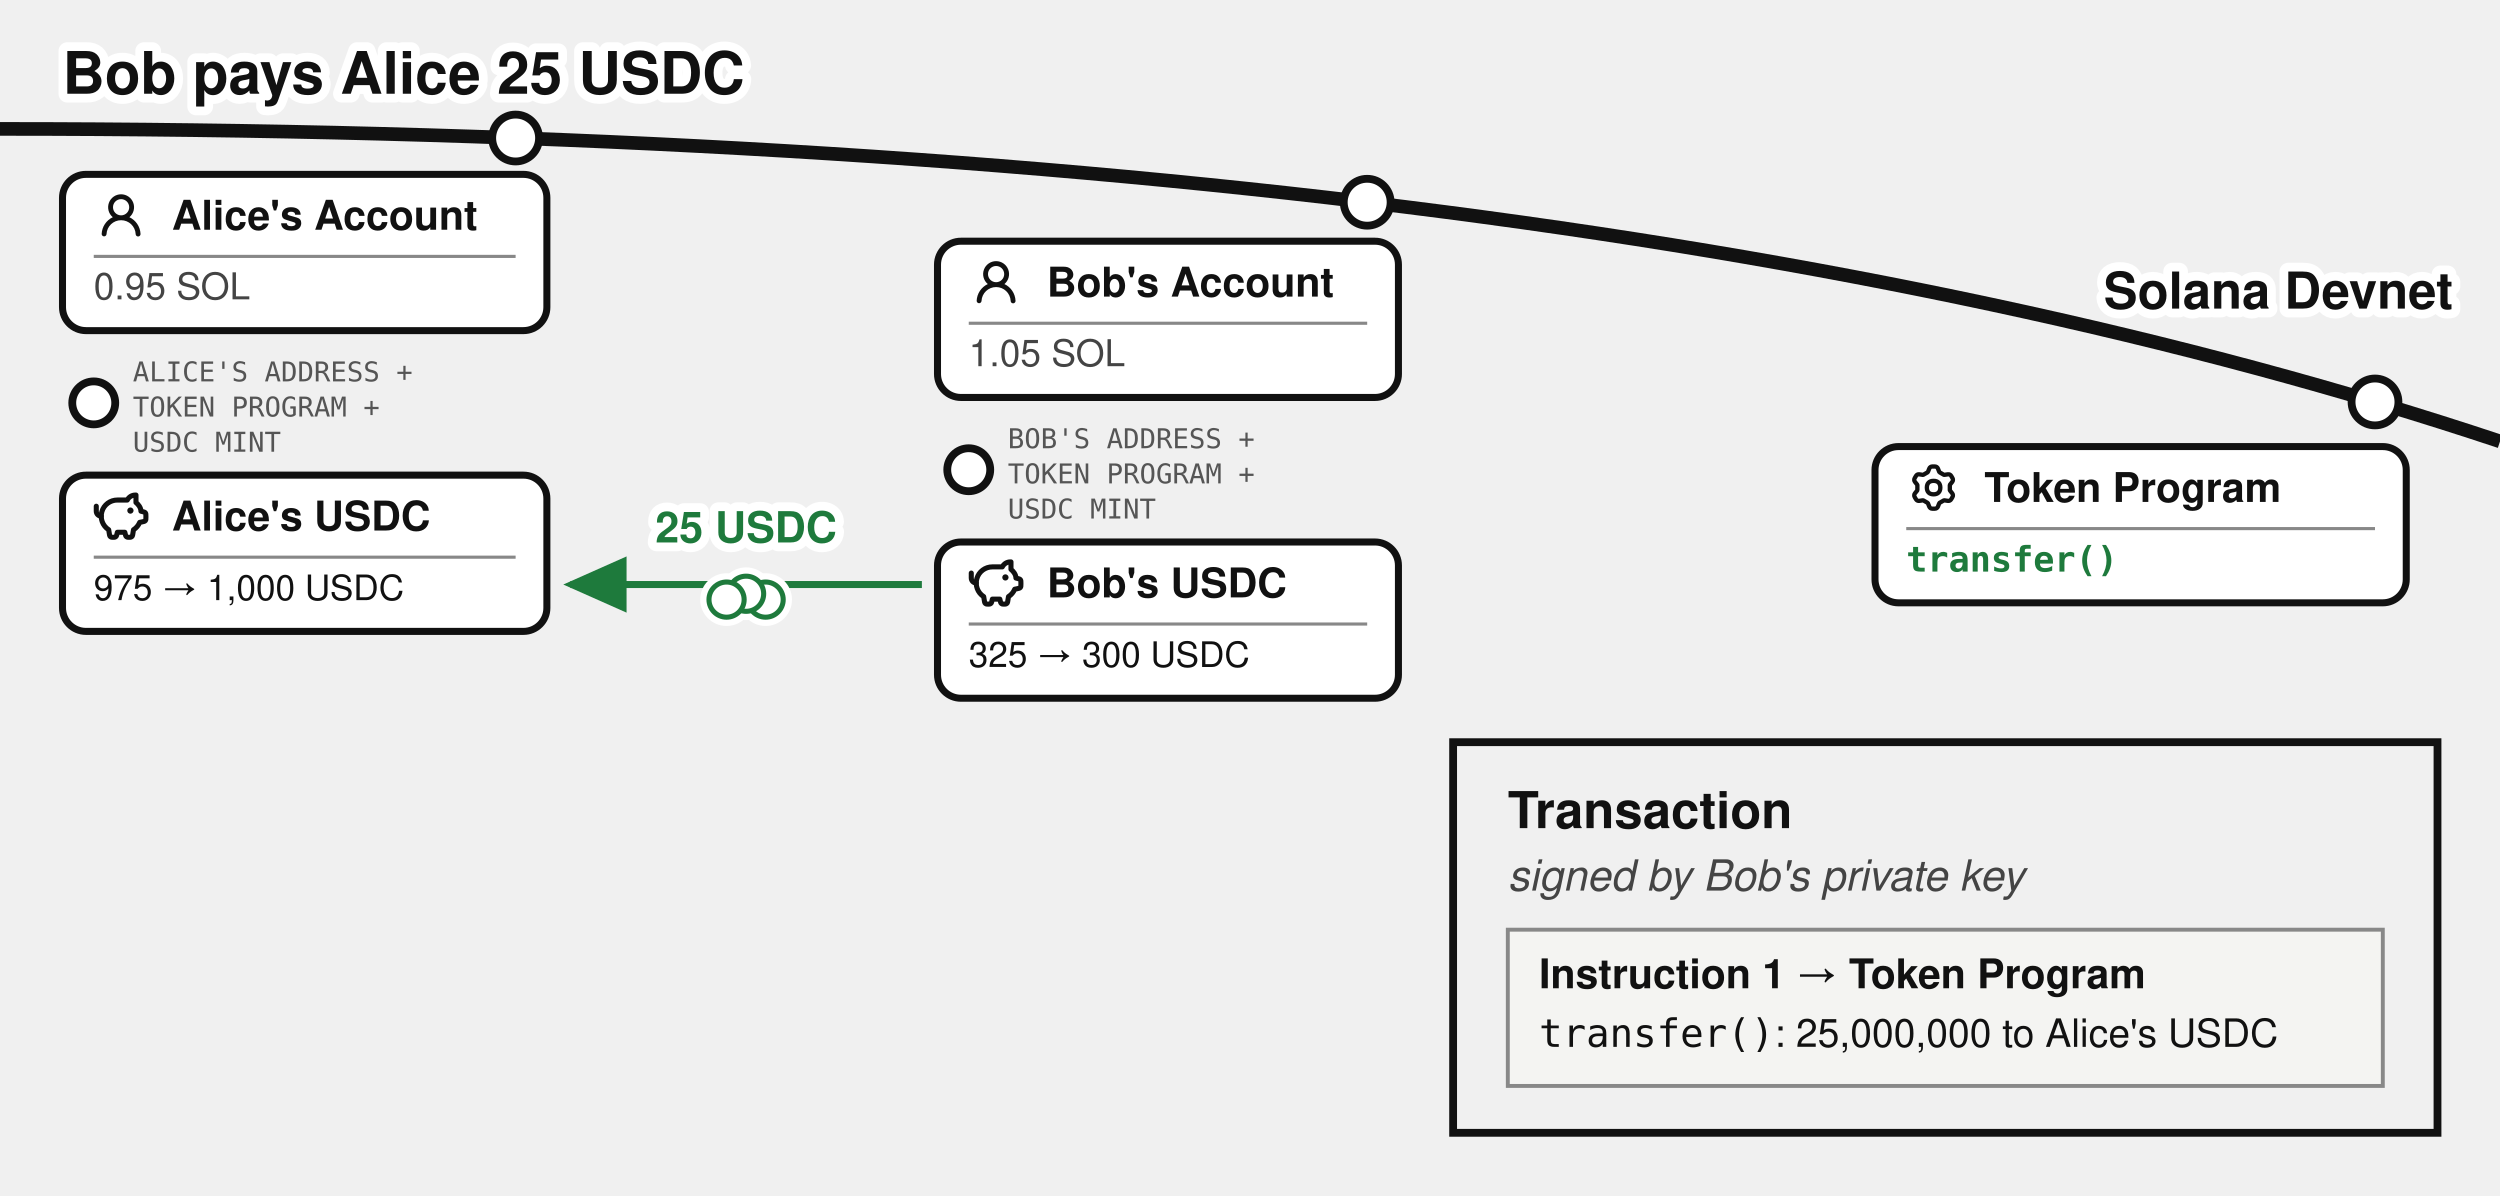
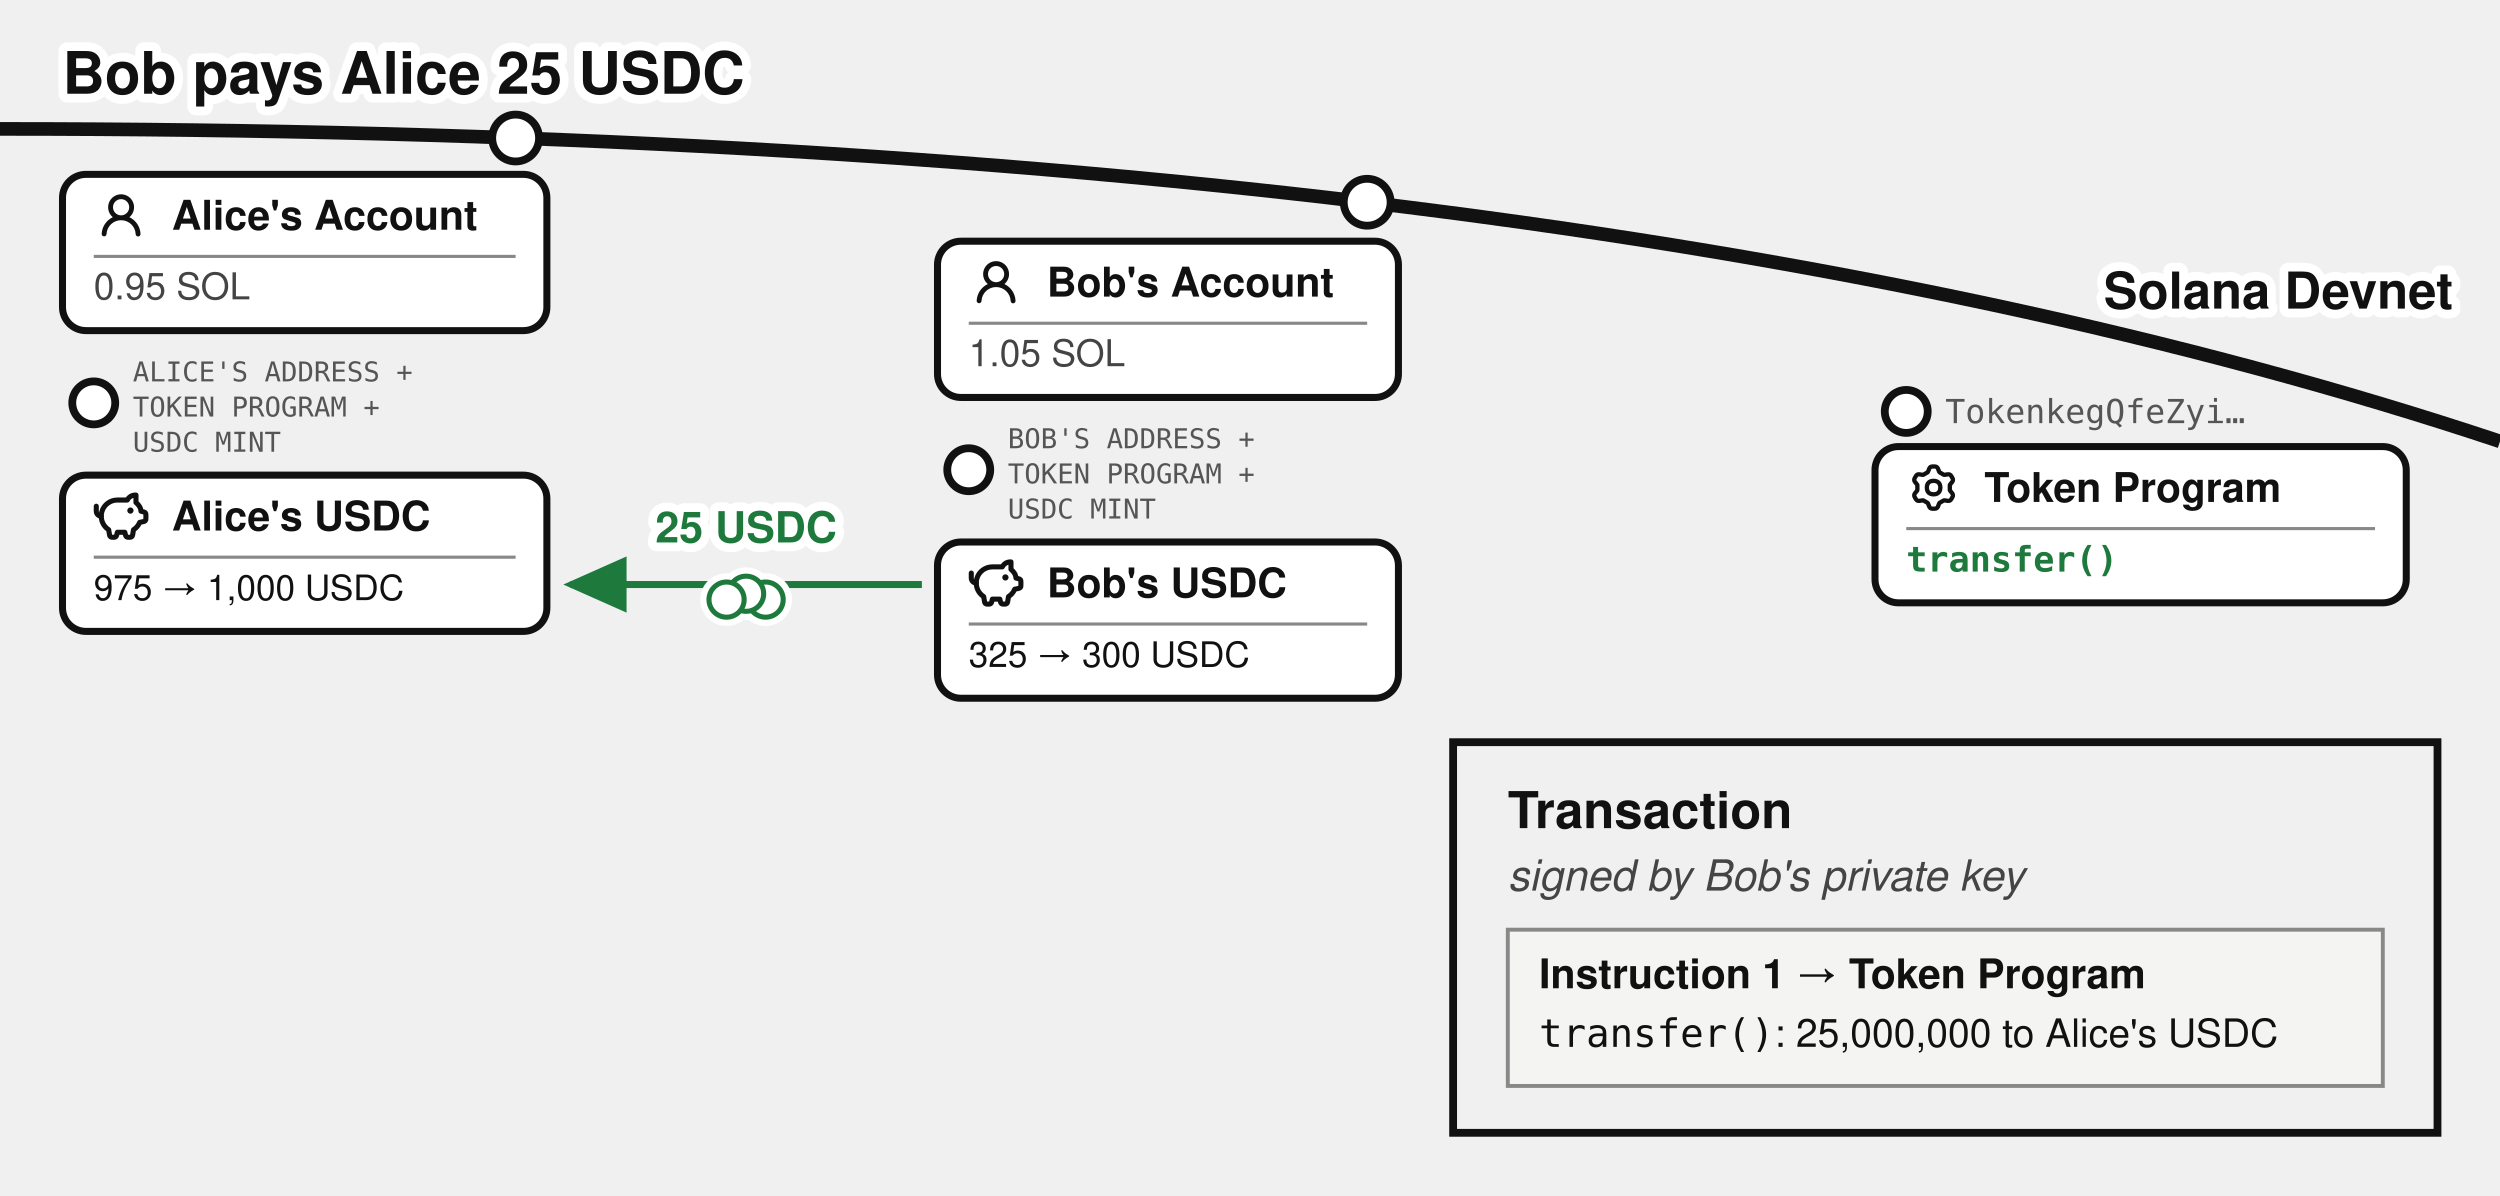
<svg xmlns="http://www.w3.org/2000/svg" viewBox="0 0 640 306" font-family="'Denim INK', Helvetica, Arial, sans-serif" fill="#111">
  <text stroke="#fff" stroke-width="4.5" paint-order="stroke" stroke-linejoin="round" x="16" y="24" font-size="15" font-weight="bold">Bob pays Alice 25 USDC</text>
  <defs>
    <marker id="bobs-usdc-a" markerWidth="9" markerHeight="8" refX="8" refY="4" orient="auto">
      <path d="M0,0 L9,4 L0,8 z" fill="#1e7a3c" />
    </marker>
  </defs>
  <path d="M 0,33 Q 400,33 640,113" fill="none" stroke="#111" stroke-width="3.5" />
  <text stroke="#fff" stroke-width="4.5" paint-order="stroke" stroke-linejoin="round" x="628" y="79" font-size="13" font-weight="bold" text-anchor="end">Solana Devnet</text>
  <circle cx="132" cy="35.335" r="6" fill="#fff" stroke="#111" stroke-width="2" />
  <g>
    <rect x="16" y="44.638" width="124" height="40" rx="6" fill="#fff" stroke="#111" stroke-width="1.8" />
    <g transform="translate(24,48.1382)">
      <g transform="translate(0.36,0.767) scale(0.8301)" fill="#111">
        <path d="M10.561 8.073a6 6 0 0 1 3.432 5.142a.75.75 0 1 1-1.498.07a4.5 4.5 0 0 0-8.99 0a.75.75 0 0 1-1.498-.07a6 6 0 0 1 3.431-5.142a3.999 3.999 0 1 1 5.123 0M10.5 5a2.5 2.5 0 1 0-5 0a2.5 2.5 0 0 0 5 0" />
      </g>
    </g>
    <text x="44" y="58.813" font-size="10.5" font-weight="bold">Alice's Account</text>
    <line x1="24" y1="65.638" x2="132" y2="65.638" stroke="#888" stroke-width="0.8" />
    <text x="24" y="76.638" font-size="9.5" fill="#444">0.95 SOL</text>
  </g>
  <circle cx="24" cy="103.138" r="5.5" fill="#fff" stroke="#111" stroke-width="2" />
  <text x="34" y="97.638" font-size="7" font-family="'DejaVu Sans Mono', monospace" fill="#555">ALICE'S ADDRESS +</text>
  <text x="34" y="106.638" font-size="7" font-family="'DejaVu Sans Mono', monospace" fill="#555">TOKEN PROGRAM +</text>
  <text x="34" y="115.638" font-size="7" font-family="'DejaVu Sans Mono', monospace" fill="#555">USDC MINT</text>
  <g>
    <rect x="16" y="121.638" width="124" height="40" rx="6" fill="#fff" stroke="#111" stroke-width="1.8" />
    <g transform="translate(24,125.138)">
      <g transform="translate(-0.624,-0.624) scale(0.6353)" fill="none" stroke="#111" stroke-linecap="round" stroke-linejoin="round" stroke-width="2.047">
        <path d="M14.5 5.5h-4A6.5 6.5 0 0 0 7 17.478l.288 1.738c.07.423.105.635.202.798a1 1 0 0 0 .49.416c.178.07.392.07.822.07c.397 0 .596 0 .764-.062a1 1 0 0 0 .479-.374c.1-.148.15-.34.246-.727l.209-.837h3l.21.837c.096.386.144.58.245.727a1 1 0 0 0 .479.374c.168.062.367.062.764.062c.43 0 .644 0 .821-.07a1 1 0 0 0 .49-.416c.098-.163.133-.375.203-.798L17 17.478a6.5 6.5 0 0 0 2.502-2.978l.89-.178c.77-.154 1.155-.231 1.381-.508c.227-.276.227-.669.227-1.453v-.3c0-.75 0-1.124-.212-1.396c-.212-.27-.575-.362-1.303-.544L20 10c0-1.5-1.167-2.833-2-3.5v-3h-.264c-1.37 0-2.623.774-3.236 2" />
        <path d="M15.875 9.75h-.125m.25 0a.25.25 0 1 1-.5 0a.25.25 0 0 1 .5 0M2 8v2a2 2 0 0 0 2 2" />
      </g>
    </g>
    <text x="44" y="135.813" font-size="10.5" font-weight="bold">Alice's USDC</text>
    <line x1="24" y1="142.638" x2="132" y2="142.638" stroke="#888" stroke-width="0.8" />
    <text x="24" y="153.638" font-size="9">975 → 1,000 USDC</text>
  </g>
  <circle cx="350" cy="51.774" r="6" fill="#fff" stroke="#111" stroke-width="2" />
  <g>
    <rect x="240" y="61.751" width="118" height="40" rx="6" fill="#fff" stroke="#111" stroke-width="1.8" />
    <g transform="translate(248,65.251)">
      <g transform="translate(0.36,0.767) scale(0.8301)" fill="#111">
        <path d="M10.561 8.073a6 6 0 0 1 3.432 5.142a.75.75 0 1 1-1.498.07a4.5 4.5 0 0 0-8.99 0a.75.75 0 0 1-1.498-.07a6 6 0 0 1 3.431-5.142a3.999 3.999 0 1 1 5.123 0M10.5 5a2.5 2.5 0 1 0-5 0a2.5 2.5 0 0 0 5 0" />
      </g>
    </g>
    <text x="268" y="75.926" font-size="10.5" font-weight="bold">Bob's Account</text>
    <line x1="248" y1="82.751" x2="350" y2="82.751" stroke="#888" stroke-width="0.8" />
    <text x="248" y="93.751" font-size="9.5" fill="#444">1.05 SOL</text>
  </g>
  <circle cx="248" cy="120.251" r="5.5" fill="#fff" stroke="#111" stroke-width="2" />
  <text x="258" y="114.751" font-size="7" font-family="'DejaVu Sans Mono', monospace" fill="#555">BOB'S ADDRESS +</text>
  <text x="258" y="123.751" font-size="7" font-family="'DejaVu Sans Mono', monospace" fill="#555">TOKEN PROGRAM +</text>
  <text x="258" y="132.751" font-size="7" font-family="'DejaVu Sans Mono', monospace" fill="#555">USDC MINT</text>
  <g>
    <rect x="240" y="138.751" width="118" height="40" rx="6" fill="#fff" stroke="#111" stroke-width="1.8" />
    <g transform="translate(248,142.251)">
      <g transform="translate(-0.624,-0.624) scale(0.6353)" fill="none" stroke="#111" stroke-linecap="round" stroke-linejoin="round" stroke-width="2.047">
        <path d="M14.5 5.5h-4A6.5 6.5 0 0 0 7 17.478l.288 1.738c.07.423.105.635.202.798a1 1 0 0 0 .49.416c.178.07.392.07.822.07c.397 0 .596 0 .764-.062a1 1 0 0 0 .479-.374c.1-.148.15-.34.246-.727l.209-.837h3l.21.837c.096.386.144.58.245.727a1 1 0 0 0 .479.374c.168.062.367.062.764.062c.43 0 .644 0 .821-.07a1 1 0 0 0 .49-.416c.098-.163.133-.375.203-.798L17 17.478a6.5 6.5 0 0 0 2.502-2.978l.89-.178c.77-.154 1.155-.231 1.381-.508c.227-.276.227-.669.227-1.453v-.3c0-.75 0-1.124-.212-1.396c-.212-.27-.575-.362-1.303-.544L20 10c0-1.5-1.167-2.833-2-3.5v-3h-.264c-1.37 0-2.623.774-3.236 2" />
        <path d="M15.875 9.75h-.125m.25 0a.25.25 0 1 1-.5 0a.25.25 0 0 1 .5 0M2 8v2a2 2 0 0 0 2 2" />
      </g>
    </g>
    <text x="268" y="152.926" font-size="10.5" font-weight="bold">Bob's USDC</text>
    <line x1="248" y1="159.751" x2="350" y2="159.751" stroke="#888" stroke-width="0.8" />
    <text x="248" y="170.751" font-size="9">325 → 300 USDC</text>
  </g>
  <path d="M 236,149.64 L 146,149.64" fill="none" stroke="#1e7a3c" stroke-width="1.8" marker-end="url(#bobs-usdc-a)" />
  <text stroke="#fff" stroke-width="4.5" paint-order="stroke" stroke-linejoin="round" x="191" y="138.87" font-size="11" fill="#1e7a3c" text-anchor="middle" font-weight="bold">25 USDC</text>
-   <circle cx="608" cy="102.901" r="6" fill="#fff" stroke="#111" stroke-width="2" />
+   <text x="498" y="108.323" font-size="8.5" font-family="'DejaVu Sans Mono', monospace" fill="#555">TokenkegQfeZyi…</text>
+   <circle cx="488" cy="105.323" r="5.5" fill="#fff" stroke="#111" stroke-width="2" />
  <rect x="480" y="114.323" width="136" height="40" rx="6" fill="#fff" stroke="#111" stroke-width="1.8" />
  <g transform="translate(488,117.823)">
    <g transform="translate(0.951,0.952) scale(0.864)" fill="none" stroke="#111" stroke-linecap="round" stroke-linejoin="round" stroke-width="1.28">
      <path d="M11.808 7.727c0 .05.017.1.048.14l.667.84a.96.96 0 0 1 .082 1.08l-.392.676a.96.96 0 0 1-.975.47l-1.063-.16a.23.23 0 0 0-.145.027l-1.26.727a.23.23 0 0 0-.096.112l-.392 1a.96.96 0 0 1-.893.611h-.782a.96.96 0 0 1-.893-.61l-.392-1a.23.23 0 0 0-.096-.113L3.967 10.8a.23.23 0 0 0-.145-.028l-1.063.162a.96.96 0 0 1-.976-.47l-.39-.677a.96.96 0 0 1 .08-1.08l.67-.84a.22.22 0 0 0 .05-.14V6.273c0-.05-.018-.1-.05-.14l-.67-.84a.96.96 0 0 1-.08-1.08l.39-.676a.96.96 0 0 1 .976-.47l1.06.16a.23.23 0 0 0 .145-.027l1.262-.73a.23.23 0 0 0 .096-.113l.394-.996A.96.96 0 0 1 6.61.75h.784a.96.96 0 0 1 .893.61l.392.997q.028.075.096.116l1.26.727a.23.23 0 0 0 .145.028l1.062-.162a.96.96 0 0 1 .976.47l.391.677a.96.96 0 0 1-.081 1.08l-.67.84a.22.22 0 0 0-.049.14v1.454Z" />
      <path d="M7 8.996c1.277 0 1.996-.719 1.996-1.996S8.277 5.004 7 5.004S5.004 5.723 5.004 7S5.723 8.996 7 8.996" />
    </g>
  </g>
  <text x="508" y="128.498" font-size="10.5" font-weight="bold">Token Program</text>
  <line x1="488" y1="135.323" x2="608" y2="135.323" stroke="#888" stroke-width="0.8" />
  <text x="488" y="146.323" font-size="9" font-family="'DejaVu Sans Mono', Menlo, monospace" font-weight="bold" fill="#1e7a3c">transfer()</text>
  <rect x="372" y="190" width="252" height="100" fill="none" stroke="#111" stroke-width="2" />
  <text x="386" y="212" font-size="13" font-weight="bold">Transaction</text>
  <text x="386" y="228" font-size="11" fill="#444" font-style="italic">signed by Bob's private key</text>
  <rect x="386" y="238" width="224" height="40" fill="#f4f4f2" stroke="#888" stroke-width="1" />
  <text x="394" y="253" font-size="10.5" font-weight="bold">Instruction 1 → Token Program</text>
  <text x="394" y="268" font-size="10">
    <tspan font-family="'DejaVu Sans Mono', Menlo, monospace">transfer()</tspan>: 25,000,000 to Alice's USDC</text>
  <g class="coin" transform="translate(191,152)" fill="#fff">
    <g stroke="#fff" stroke-width="4.5">
      <circle cx="5" cy="1.5" r="4.5" />
      <circle cx="0" cy="0" r="4.5" />
      <circle cx="-5" cy="1.5" r="4.5" />
    </g>
    <g stroke="#1e7a3c" stroke-width="1.3">
      <circle cx="5" cy="1.5" r="4.5" />
      <circle cx="0" cy="0" r="4.5" />
      <circle cx="-5" cy="1.5" r="4.5" />
    </g>
  </g>
</svg>
